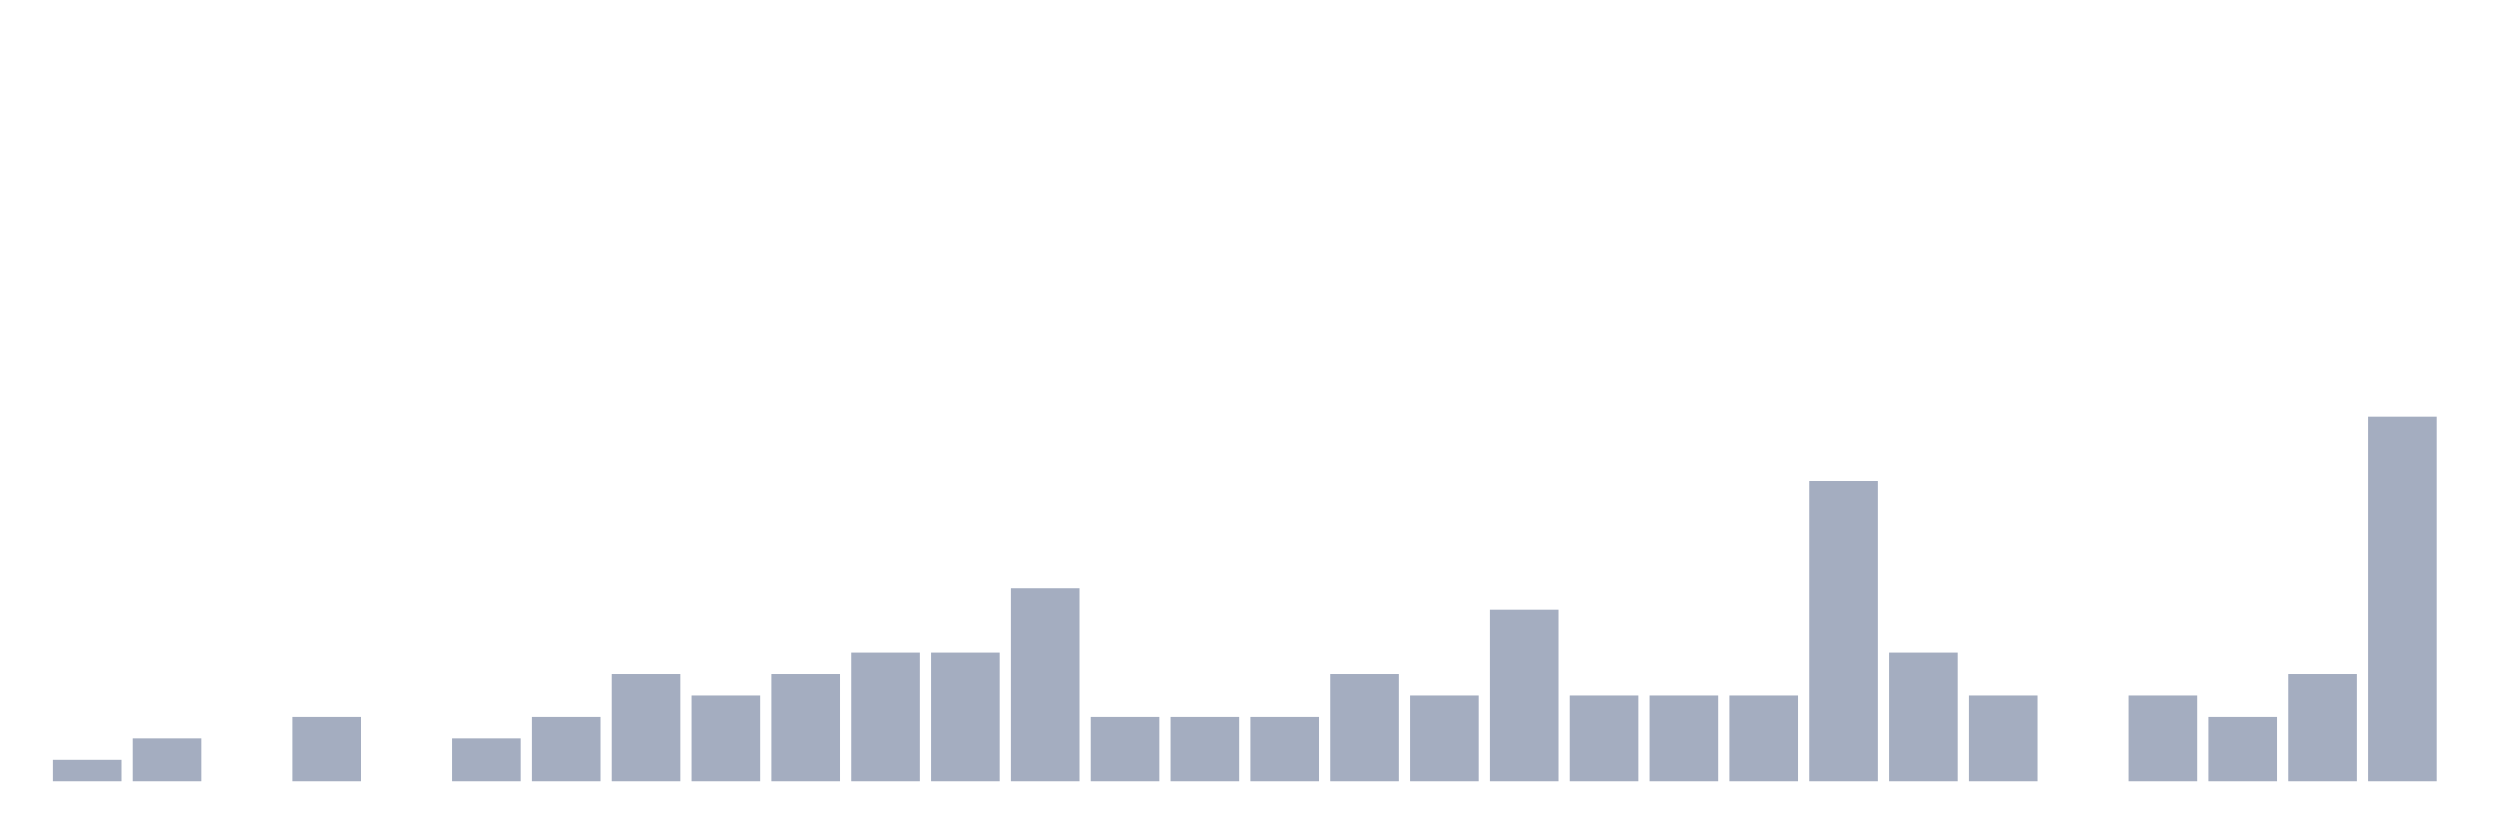
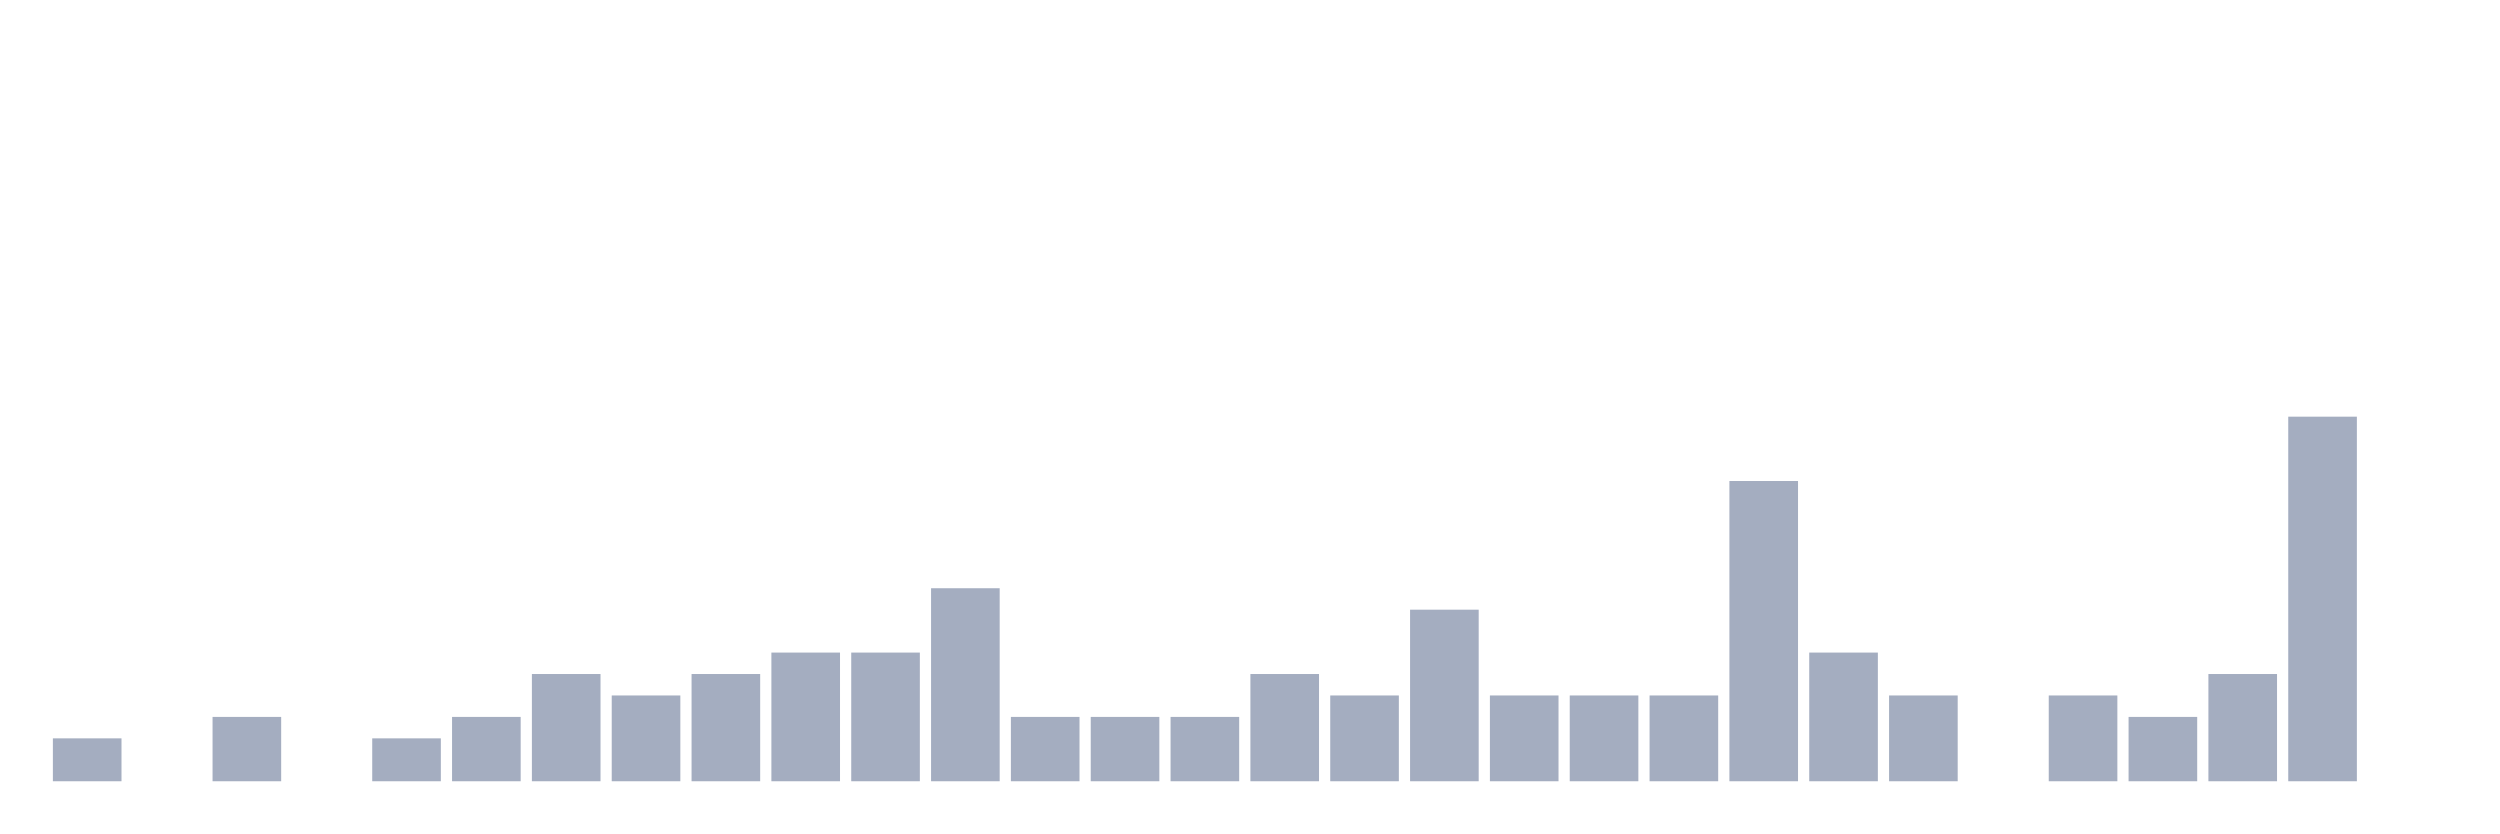
<svg xmlns="http://www.w3.org/2000/svg" viewBox="0 0 480 160">
  <g transform="translate(10,10)">
-     <rect class="bar" x="0.153" width="13.175" y="135.882" height="4.118" fill="rgb(164,173,192)" />
-     <rect class="bar" x="15.482" width="13.175" y="131.765" height="8.235" fill="rgb(164,173,192)" />
-     <rect class="bar" x="30.81" width="13.175" y="140" height="0" fill="rgb(164,173,192)" />
-     <rect class="bar" x="46.138" width="13.175" y="127.647" height="12.353" fill="rgb(164,173,192)" />
-     <rect class="bar" x="61.466" width="13.175" y="140" height="0" fill="rgb(164,173,192)" />
-     <rect class="bar" x="76.794" width="13.175" y="131.765" height="8.235" fill="rgb(164,173,192)" />
-     <rect class="bar" x="92.123" width="13.175" y="127.647" height="12.353" fill="rgb(164,173,192)" />
-     <rect class="bar" x="107.451" width="13.175" y="119.412" height="20.588" fill="rgb(164,173,192)" />
-     <rect class="bar" x="122.779" width="13.175" y="123.529" height="16.471" fill="rgb(164,173,192)" />
-     <rect class="bar" x="138.107" width="13.175" y="119.412" height="20.588" fill="rgb(164,173,192)" />
+     <rect class="bar" x="0.153" width="13.175" y="131.765" height="8.235" fill="rgb(164,173,192)" />
+     <rect class="bar" x="15.482" width="13.175" y="140" height="0" fill="rgb(164,173,192)" />
+     <rect class="bar" x="30.81" width="13.175" y="127.647" height="12.353" fill="rgb(164,173,192)" />
+     <rect class="bar" x="46.138" width="13.175" y="140" height="0" fill="rgb(164,173,192)" />
+     <rect class="bar" x="61.466" width="13.175" y="131.765" height="8.235" fill="rgb(164,173,192)" />
+     <rect class="bar" x="76.794" width="13.175" y="127.647" height="12.353" fill="rgb(164,173,192)" />
+     <rect class="bar" x="92.123" width="13.175" y="119.412" height="20.588" fill="rgb(164,173,192)" />
+     <rect class="bar" x="107.451" width="13.175" y="123.529" height="16.471" fill="rgb(164,173,192)" />
+     <rect class="bar" x="122.779" width="13.175" y="119.412" height="20.588" fill="rgb(164,173,192)" />
+     <rect class="bar" x="138.107" width="13.175" y="115.294" height="24.706" fill="rgb(164,173,192)" />
    <rect class="bar" x="153.436" width="13.175" y="115.294" height="24.706" fill="rgb(164,173,192)" />
-     <rect class="bar" x="168.764" width="13.175" y="115.294" height="24.706" fill="rgb(164,173,192)" />
-     <rect class="bar" x="184.092" width="13.175" y="102.941" height="37.059" fill="rgb(164,173,192)" />
+     <rect class="bar" x="168.764" width="13.175" y="102.941" height="37.059" fill="rgb(164,173,192)" />
+     <rect class="bar" x="184.092" width="13.175" y="127.647" height="12.353" fill="rgb(164,173,192)" />
    <rect class="bar" x="199.42" width="13.175" y="127.647" height="12.353" fill="rgb(164,173,192)" />
    <rect class="bar" x="214.748" width="13.175" y="127.647" height="12.353" fill="rgb(164,173,192)" />
-     <rect class="bar" x="230.077" width="13.175" y="127.647" height="12.353" fill="rgb(164,173,192)" />
-     <rect class="bar" x="245.405" width="13.175" y="119.412" height="20.588" fill="rgb(164,173,192)" />
-     <rect class="bar" x="260.733" width="13.175" y="123.529" height="16.471" fill="rgb(164,173,192)" />
-     <rect class="bar" x="276.061" width="13.175" y="107.059" height="32.941" fill="rgb(164,173,192)" />
+     <rect class="bar" x="230.077" width="13.175" y="119.412" height="20.588" fill="rgb(164,173,192)" />
+     <rect class="bar" x="245.405" width="13.175" y="123.529" height="16.471" fill="rgb(164,173,192)" />
+     <rect class="bar" x="260.733" width="13.175" y="107.059" height="32.941" fill="rgb(164,173,192)" />
+     <rect class="bar" x="276.061" width="13.175" y="123.529" height="16.471" fill="rgb(164,173,192)" />
    <rect class="bar" x="291.39" width="13.175" y="123.529" height="16.471" fill="rgb(164,173,192)" />
    <rect class="bar" x="306.718" width="13.175" y="123.529" height="16.471" fill="rgb(164,173,192)" />
-     <rect class="bar" x="322.046" width="13.175" y="123.529" height="16.471" fill="rgb(164,173,192)" />
-     <rect class="bar" x="337.374" width="13.175" y="82.353" height="57.647" fill="rgb(164,173,192)" />
-     <rect class="bar" x="352.702" width="13.175" y="115.294" height="24.706" fill="rgb(164,173,192)" />
-     <rect class="bar" x="368.031" width="13.175" y="123.529" height="16.471" fill="rgb(164,173,192)" />
-     <rect class="bar" x="383.359" width="13.175" y="140" height="0" fill="rgb(164,173,192)" />
-     <rect class="bar" x="398.687" width="13.175" y="123.529" height="16.471" fill="rgb(164,173,192)" />
-     <rect class="bar" x="414.015" width="13.175" y="127.647" height="12.353" fill="rgb(164,173,192)" />
-     <rect class="bar" x="429.344" width="13.175" y="119.412" height="20.588" fill="rgb(164,173,192)" />
-     <rect class="bar" x="444.672" width="13.175" y="70" height="70" fill="rgb(164,173,192)" />
+     <rect class="bar" x="322.046" width="13.175" y="82.353" height="57.647" fill="rgb(164,173,192)" />
+     <rect class="bar" x="337.374" width="13.175" y="115.294" height="24.706" fill="rgb(164,173,192)" />
+     <rect class="bar" x="352.702" width="13.175" y="123.529" height="16.471" fill="rgb(164,173,192)" />
+     <rect class="bar" x="368.031" width="13.175" y="140" height="0" fill="rgb(164,173,192)" />
+     <rect class="bar" x="383.359" width="13.175" y="123.529" height="16.471" fill="rgb(164,173,192)" />
+     <rect class="bar" x="398.687" width="13.175" y="127.647" height="12.353" fill="rgb(164,173,192)" />
+     <rect class="bar" x="414.015" width="13.175" y="119.412" height="20.588" fill="rgb(164,173,192)" />
+     <rect class="bar" x="429.344" width="13.175" y="70" height="70" fill="rgb(164,173,192)" />
+     <rect class="bar" x="444.672" width="13.175" y="140" height="0" fill="rgb(164,173,192)" />
  </g>
</svg>
